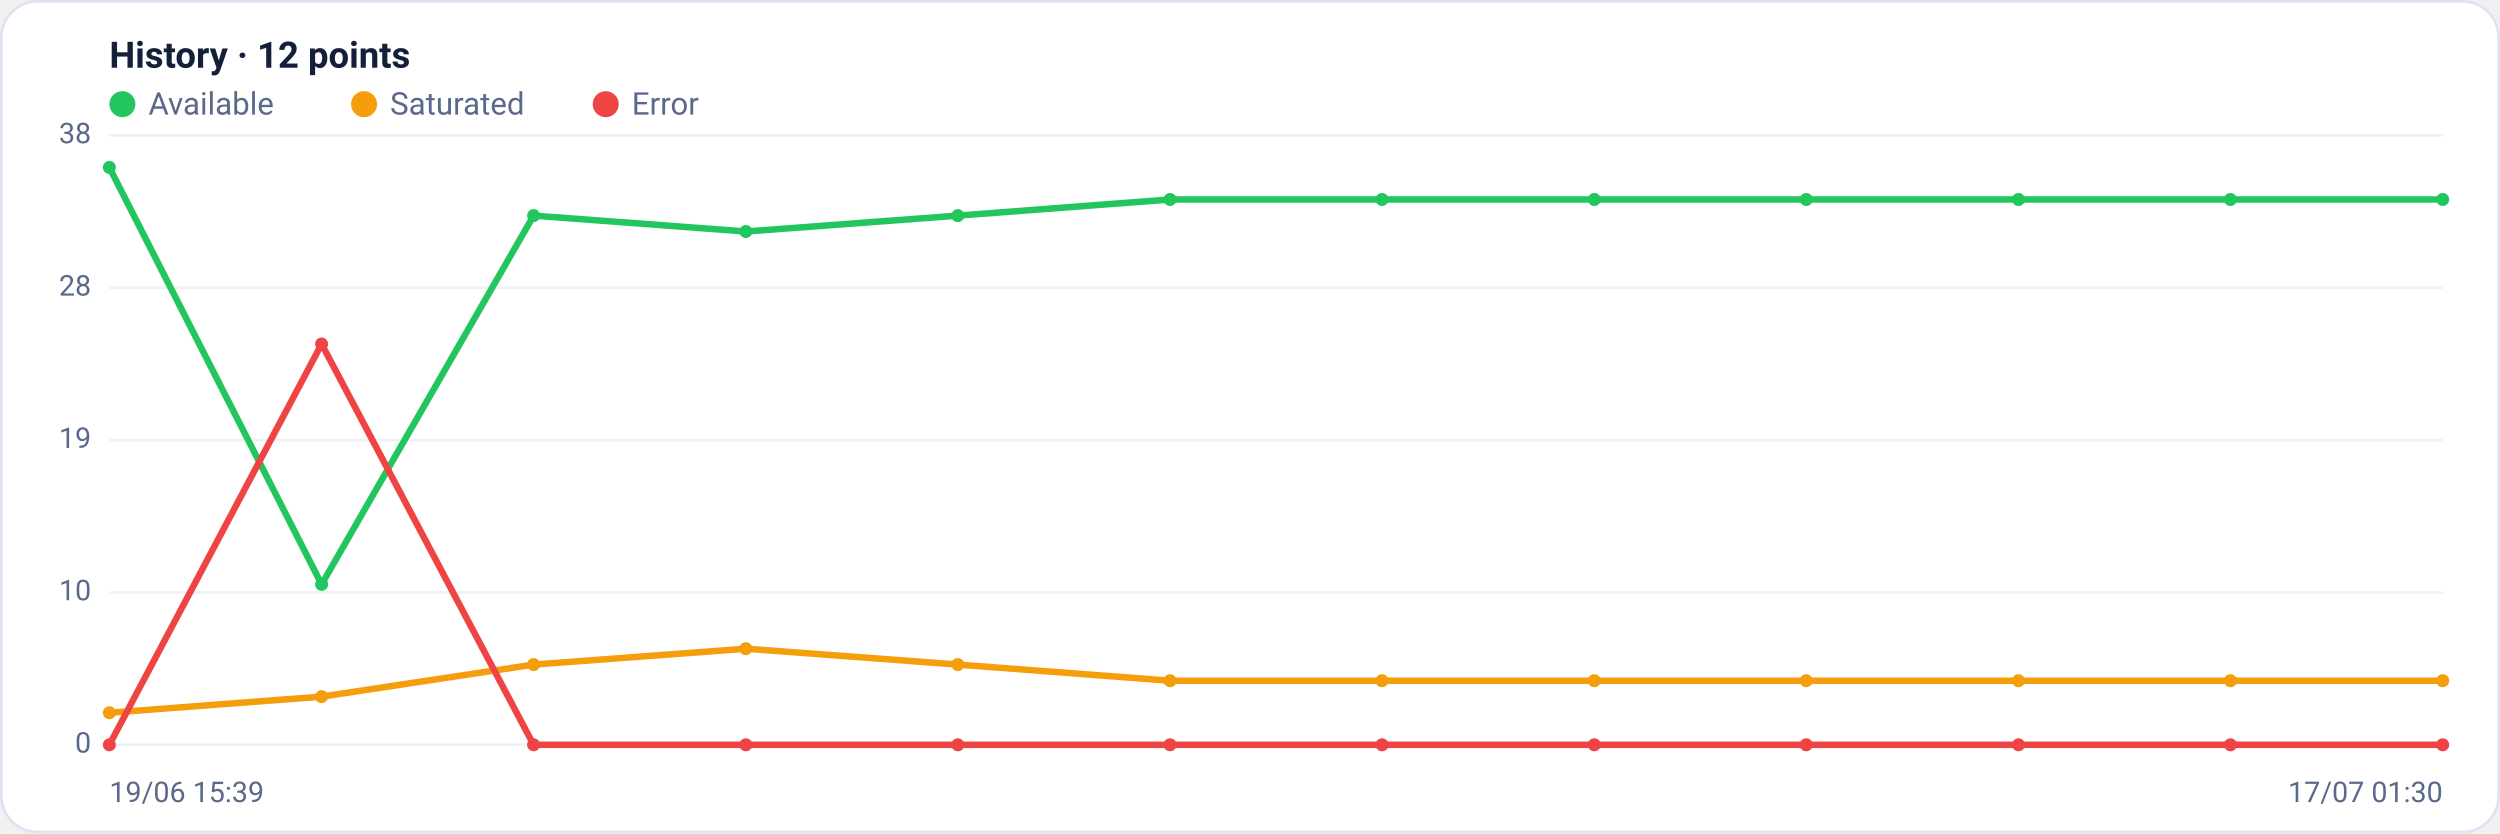
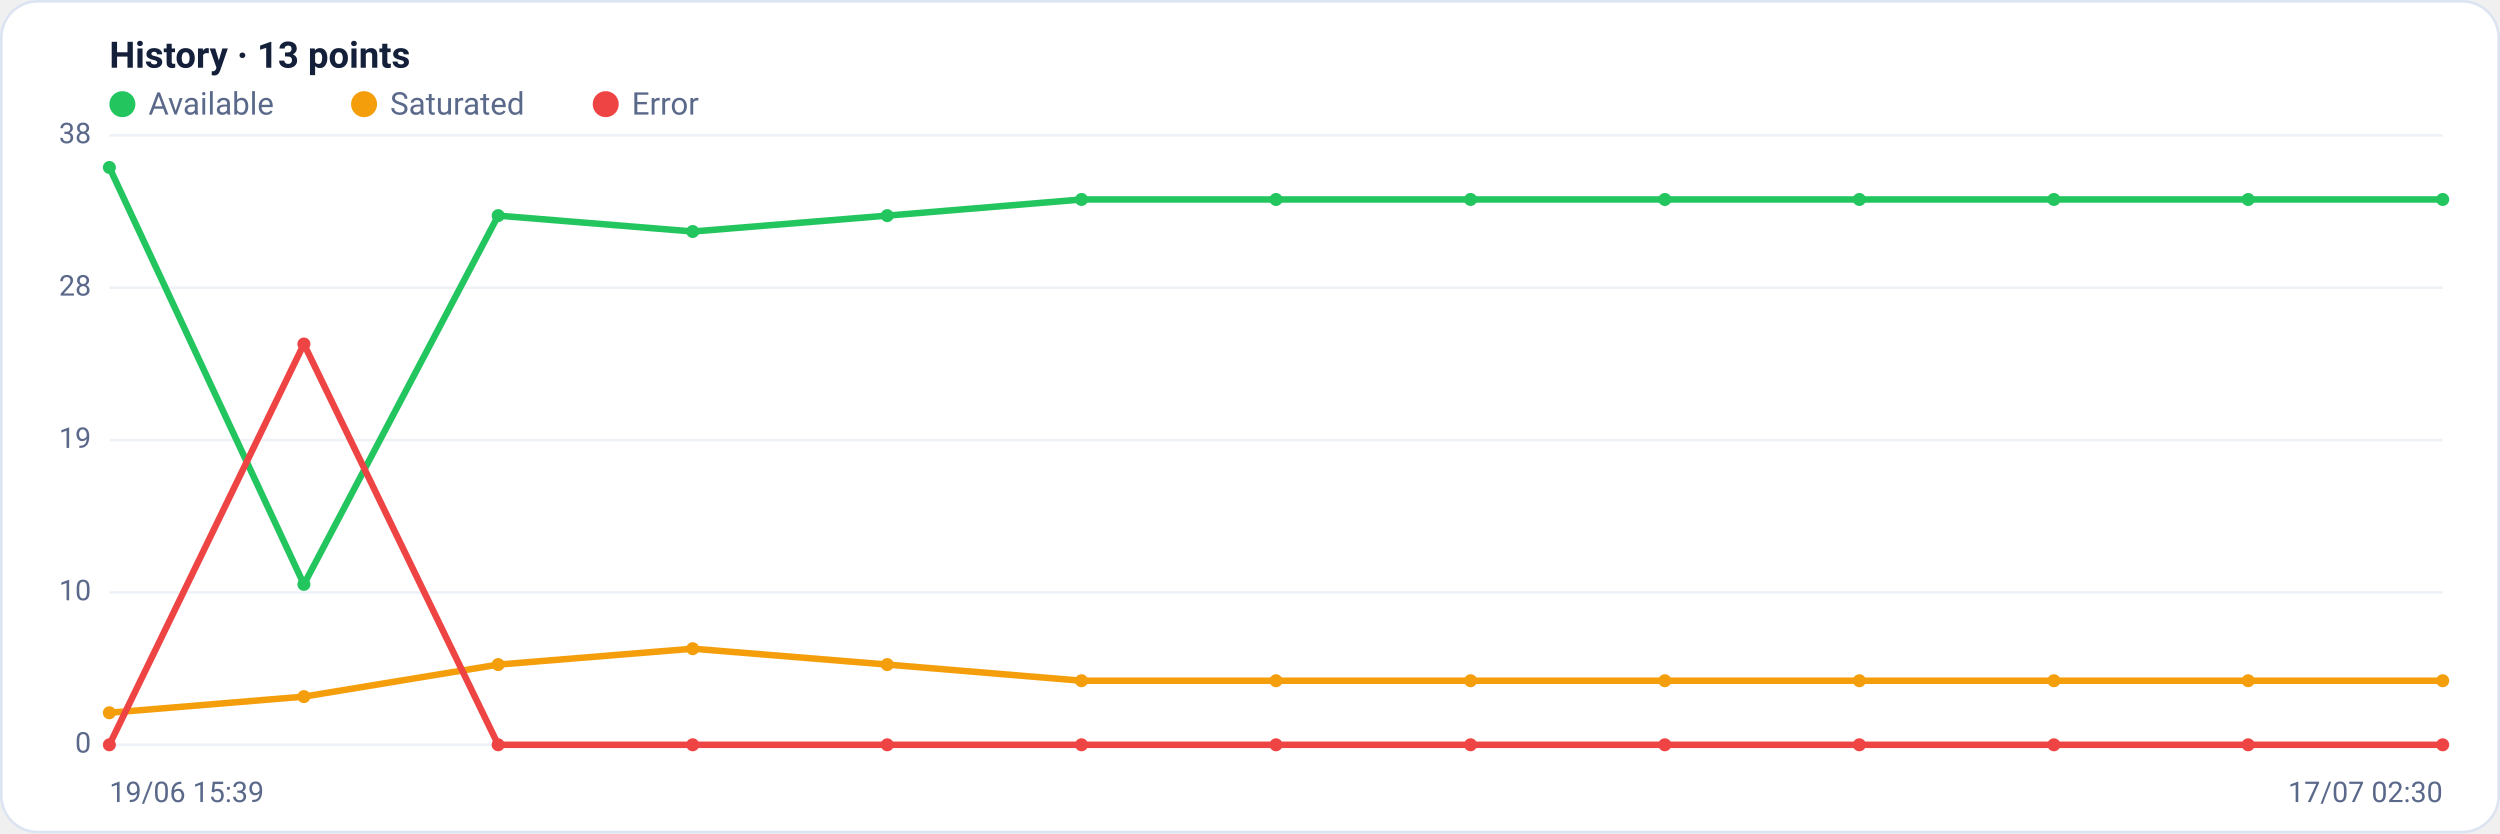
<svg xmlns="http://www.w3.org/2000/svg" viewBox="0 0 960 320" width="960" height="320" font-family="Segoe UI, system-ui, -apple-system, Roboto, Helvetica, Arial, sans-serif" role="img" aria-label="Availability history per region">
  <rect x="0.5" y="0.5" width="959" height="319" rx="14" fill="#ffffff" stroke="#dce3f1" />
-   <text x="42" y="26" font-size="14" font-weight="600" fill="#14203a">History · 12 points</text>
+   <text x="42" y="26" font-size="14" font-weight="600" fill="#14203a">History · 13 points</text>
  <circle cx="47" cy="40" r="5" fill="#22c55e" />
  <text x="57" y="44" font-size="12" fill="#5a688a">Available</text>
  <circle cx="139.8" cy="40" r="5" fill="#f59e0b" />
  <text x="149.8" y="44" font-size="12" fill="#5a688a">Saturated</text>
  <circle cx="232.6" cy="40" r="5" fill="#ef4444" />
  <text x="242.6" y="44" font-size="12" fill="#5a688a">Error</text>
  <line x1="42" y1="286.0" x2="938" y2="286.0" stroke="#eef2f7" stroke-width="1" />
  <text x="35" y="289.0" text-anchor="end" font-size="11" fill="#5a688a">0</text>
  <line x1="42" y1="227.5" x2="938" y2="227.5" stroke="#eef2f7" stroke-width="1" />
  <text x="35" y="230.5" text-anchor="end" font-size="11" fill="#5a688a">10</text>
  <line x1="42" y1="169.0" x2="938" y2="169.0" stroke="#eef2f7" stroke-width="1" />
  <text x="35" y="172.0" text-anchor="end" font-size="11" fill="#5a688a">19</text>
  <line x1="42" y1="110.5" x2="938" y2="110.5" stroke="#eef2f7" stroke-width="1" />
  <text x="35" y="113.5" text-anchor="end" font-size="11" fill="#5a688a">28</text>
  <line x1="42" y1="52.0" x2="938" y2="52.0" stroke="#eef2f7" stroke-width="1" />
  <text x="35" y="55.0" text-anchor="end" font-size="11" fill="#5a688a">38</text>
-   <polyline fill="none" stroke="#22c55e" stroke-width="2.5" stroke-linejoin="round" stroke-linecap="round" points="42.0,64.3 123.5,224.4 204.9,82.8 286.4,88.9 367.8,82.8 449.3,76.6 530.7,76.6 612.2,76.6 693.6,76.6 775.1,76.6 856.5,76.6 938.0,76.6" />
+   <polyline fill="none" stroke="#22c55e" stroke-width="2.5" stroke-linejoin="round" stroke-linecap="round" points="42.0,64.3 116.7,224.4 191.3,82.8 266.0,88.9 340.7,82.8 415.3,76.6 490.0,76.6 564.7,76.6 639.3,76.6 714.0,76.6 788.7,76.6 863.3,76.6 938.0,76.6" />
  <circle cx="42.0" cy="64.3" r="2.5" fill="#22c55e" />
-   <circle cx="123.5" cy="224.4" r="2.5" fill="#22c55e" />
-   <circle cx="204.9" cy="82.8" r="2.5" fill="#22c55e" />
-   <circle cx="286.4" cy="88.9" r="2.5" fill="#22c55e" />
-   <circle cx="367.8" cy="82.8" r="2.5" fill="#22c55e" />
-   <circle cx="449.3" cy="76.6" r="2.5" fill="#22c55e" />
-   <circle cx="530.7" cy="76.6" r="2.5" fill="#22c55e" />
-   <circle cx="612.2" cy="76.6" r="2.5" fill="#22c55e" />
-   <circle cx="693.6" cy="76.6" r="2.5" fill="#22c55e" />
-   <circle cx="775.1" cy="76.6" r="2.5" fill="#22c55e" />
-   <circle cx="856.5" cy="76.6" r="2.5" fill="#22c55e" />
+   <circle cx="116.7" cy="224.4" r="2.5" fill="#22c55e" />
+   <circle cx="191.3" cy="82.8" r="2.5" fill="#22c55e" />
+   <circle cx="266.0" cy="88.9" r="2.5" fill="#22c55e" />
+   <circle cx="340.7" cy="82.8" r="2.5" fill="#22c55e" />
+   <circle cx="415.3" cy="76.6" r="2.5" fill="#22c55e" />
+   <circle cx="490.0" cy="76.6" r="2.5" fill="#22c55e" />
+   <circle cx="564.7" cy="76.6" r="2.5" fill="#22c55e" />
+   <circle cx="639.3" cy="76.6" r="2.5" fill="#22c55e" />
+   <circle cx="714.0" cy="76.6" r="2.5" fill="#22c55e" />
+   <circle cx="788.7" cy="76.6" r="2.5" fill="#22c55e" />
+   <circle cx="863.3" cy="76.6" r="2.5" fill="#22c55e" />
  <circle cx="938.0" cy="76.6" r="2.5" fill="#22c55e" />
-   <polyline fill="none" stroke="#f59e0b" stroke-width="2.5" stroke-linejoin="round" stroke-linecap="round" points="42.0,273.7 123.5,267.5 204.9,255.2 286.4,249.1 367.8,255.2 449.3,261.4 530.7,261.4 612.2,261.4 693.6,261.4 775.1,261.4 856.5,261.4 938.0,261.4" />
+   <polyline fill="none" stroke="#f59e0b" stroke-width="2.5" stroke-linejoin="round" stroke-linecap="round" points="42.0,273.7 116.7,267.5 191.3,255.2 266.0,249.1 340.7,255.2 415.3,261.4 490.0,261.4 564.7,261.4 639.3,261.4 714.0,261.4 788.7,261.4 863.3,261.4 938.0,261.4" />
  <circle cx="42.0" cy="273.7" r="2.5" fill="#f59e0b" />
-   <circle cx="123.5" cy="267.5" r="2.5" fill="#f59e0b" />
-   <circle cx="204.9" cy="255.2" r="2.5" fill="#f59e0b" />
-   <circle cx="286.4" cy="249.1" r="2.5" fill="#f59e0b" />
-   <circle cx="367.8" cy="255.2" r="2.5" fill="#f59e0b" />
-   <circle cx="449.3" cy="261.4" r="2.5" fill="#f59e0b" />
-   <circle cx="530.7" cy="261.4" r="2.5" fill="#f59e0b" />
-   <circle cx="612.2" cy="261.4" r="2.5" fill="#f59e0b" />
-   <circle cx="693.6" cy="261.4" r="2.5" fill="#f59e0b" />
-   <circle cx="775.1" cy="261.4" r="2.5" fill="#f59e0b" />
-   <circle cx="856.5" cy="261.4" r="2.5" fill="#f59e0b" />
+   <circle cx="116.7" cy="267.5" r="2.5" fill="#f59e0b" />
+   <circle cx="191.3" cy="255.2" r="2.5" fill="#f59e0b" />
+   <circle cx="266.0" cy="249.1" r="2.5" fill="#f59e0b" />
+   <circle cx="340.7" cy="255.2" r="2.5" fill="#f59e0b" />
+   <circle cx="415.3" cy="261.4" r="2.5" fill="#f59e0b" />
+   <circle cx="490.0" cy="261.4" r="2.5" fill="#f59e0b" />
+   <circle cx="564.7" cy="261.4" r="2.5" fill="#f59e0b" />
+   <circle cx="639.3" cy="261.4" r="2.5" fill="#f59e0b" />
+   <circle cx="714.0" cy="261.4" r="2.5" fill="#f59e0b" />
+   <circle cx="788.7" cy="261.4" r="2.5" fill="#f59e0b" />
+   <circle cx="863.3" cy="261.4" r="2.5" fill="#f59e0b" />
  <circle cx="938.0" cy="261.4" r="2.5" fill="#f59e0b" />
-   <polyline fill="none" stroke="#ef4444" stroke-width="2.5" stroke-linejoin="round" stroke-linecap="round" points="42.0,286.0 123.5,132.1 204.9,286.0 286.4,286.0 367.8,286.0 449.3,286.0 530.7,286.0 612.2,286.0 693.6,286.0 775.1,286.0 856.5,286.0 938.0,286.0" />
+   <polyline fill="none" stroke="#ef4444" stroke-width="2.5" stroke-linejoin="round" stroke-linecap="round" points="42.0,286.0 116.7,132.1 191.3,286.0 266.0,286.0 340.7,286.0 415.3,286.0 490.0,286.0 564.7,286.0 639.3,286.0 714.0,286.0 788.7,286.0 863.3,286.0 938.0,286.0" />
  <circle cx="42.0" cy="286.0" r="2.5" fill="#ef4444" />
-   <circle cx="123.5" cy="132.1" r="2.5" fill="#ef4444" />
-   <circle cx="204.9" cy="286.0" r="2.5" fill="#ef4444" />
-   <circle cx="286.4" cy="286.0" r="2.5" fill="#ef4444" />
-   <circle cx="367.8" cy="286.0" r="2.5" fill="#ef4444" />
-   <circle cx="449.3" cy="286.0" r="2.5" fill="#ef4444" />
-   <circle cx="530.7" cy="286.0" r="2.5" fill="#ef4444" />
-   <circle cx="612.2" cy="286.0" r="2.5" fill="#ef4444" />
-   <circle cx="693.6" cy="286.0" r="2.5" fill="#ef4444" />
-   <circle cx="775.1" cy="286.0" r="2.5" fill="#ef4444" />
-   <circle cx="856.5" cy="286.0" r="2.5" fill="#ef4444" />
+   <circle cx="116.7" cy="132.1" r="2.5" fill="#ef4444" />
+   <circle cx="191.3" cy="286.0" r="2.5" fill="#ef4444" />
+   <circle cx="266.0" cy="286.0" r="2.5" fill="#ef4444" />
+   <circle cx="340.7" cy="286.0" r="2.5" fill="#ef4444" />
+   <circle cx="415.3" cy="286.0" r="2.5" fill="#ef4444" />
+   <circle cx="490.0" cy="286.0" r="2.5" fill="#ef4444" />
+   <circle cx="564.7" cy="286.0" r="2.5" fill="#ef4444" />
+   <circle cx="639.3" cy="286.0" r="2.5" fill="#ef4444" />
+   <circle cx="714.0" cy="286.0" r="2.5" fill="#ef4444" />
+   <circle cx="788.7" cy="286.0" r="2.5" fill="#ef4444" />
+   <circle cx="863.3" cy="286.0" r="2.5" fill="#ef4444" />
  <circle cx="938.0" cy="286.0" r="2.5" fill="#ef4444" />
  <text x="42" y="308" font-size="11" fill="#5a688a">19/06 15:39</text>
-   <text x="938" y="308" text-anchor="end" font-size="11" fill="#5a688a">17/07 01:30</text>
+   <text x="938" y="308" text-anchor="end" font-size="11" fill="#5a688a">17/07 02:30</text>
</svg>
